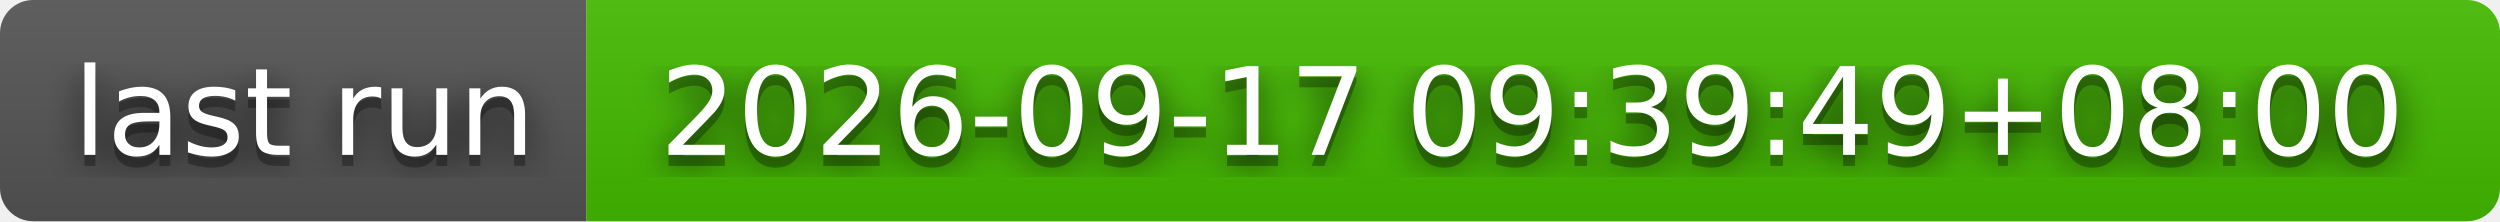
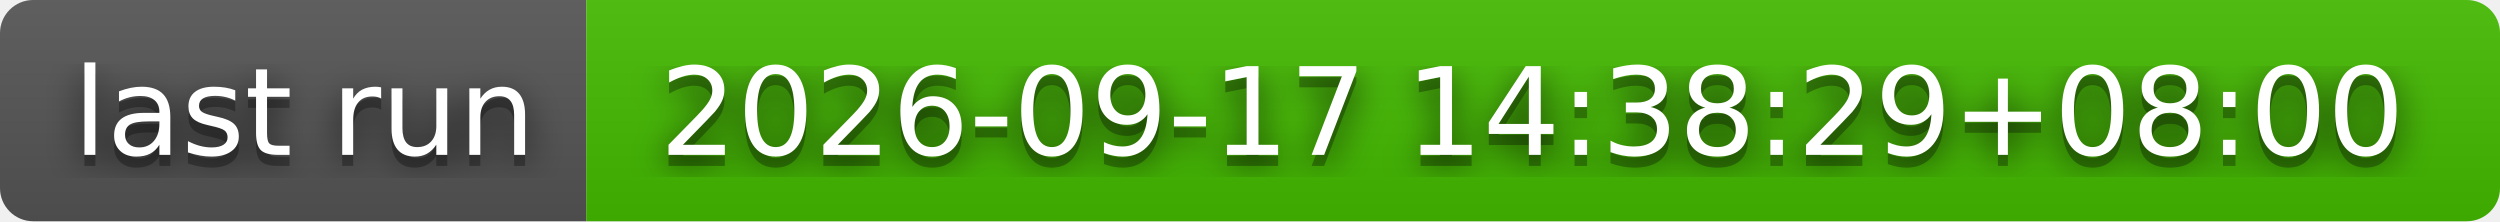
- <svg xmlns="http://www.w3.org/2000/svg" width="226" height="20" role="img" aria-label="last run: 2026-09-17 09:39:49+08:00">
+ <svg xmlns="http://www.w3.org/2000/svg" width="226" height="20" role="img" aria-label="last run: 2026-09-17 14:38:29+08:00">
  <filter id="blur">
    <feGaussianBlur stdDeviation="16" />
  </filter>
  <linearGradient id="s" x2="0" y2="100%">
    <stop offset="0" stop-color="#bbb" stop-opacity=".1" />
    <stop offset="1" stop-opacity=".1" />
  </linearGradient>
  <clipPath id="r">
    <rect width="226" height="20" rx="3" />
  </clipPath>
  <g clip-path="url(#r)">
    <rect width="53" height="20" fill="#555" />
    <rect x="53" width="173" height="20" fill="#4b0" />
    <rect width="226" height="20" fill="url(#s)" />
  </g>
  <g fill="#fff" text-anchor="middle" font-family="Verdana,Geneva,DejaVu Sans,sans-serif" text-rendering="geometricPrecision" font-size="110">
    <g transform="scale(.1)">
      <g aria-hidden="true" fill="#010101">
        <text x="275" y="150" fill-opacity=".8" filter="url(#blur)" textLength="430">last run</text>
        <text x="275" y="150" fill-opacity=".3" textLength="430">last run</text>
      </g>
      <text x="275" y="140" textLength="430">last run</text>
    </g>
    <g transform="scale(.1)">
      <g aria-hidden="true" fill="#010101">
-         <text x="1385" y="150" fill-opacity=".8" filter="url(#blur)" textLength="1630">2026-09-17 09:39:49+08:00</text>
-         <text x="1385" y="150" fill-opacity=".3" textLength="1630">2026-09-17 09:39:49+08:00</text>
+         <text x="1385" y="150" fill-opacity=".8" filter="url(#blur)" textLength="1630">2026-09-17 14:38:29+08:00</text>
+         <text x="1385" y="150" fill-opacity=".3" textLength="1630">2026-09-17 14:38:29+08:00</text>
      </g>
-       <text x="1385" y="140" textLength="1630">2026-09-17 09:39:49+08:00</text>
+       <text x="1385" y="140" textLength="1630">2026-09-17 14:38:29+08:00</text>
    </g>
  </g>
</svg>
